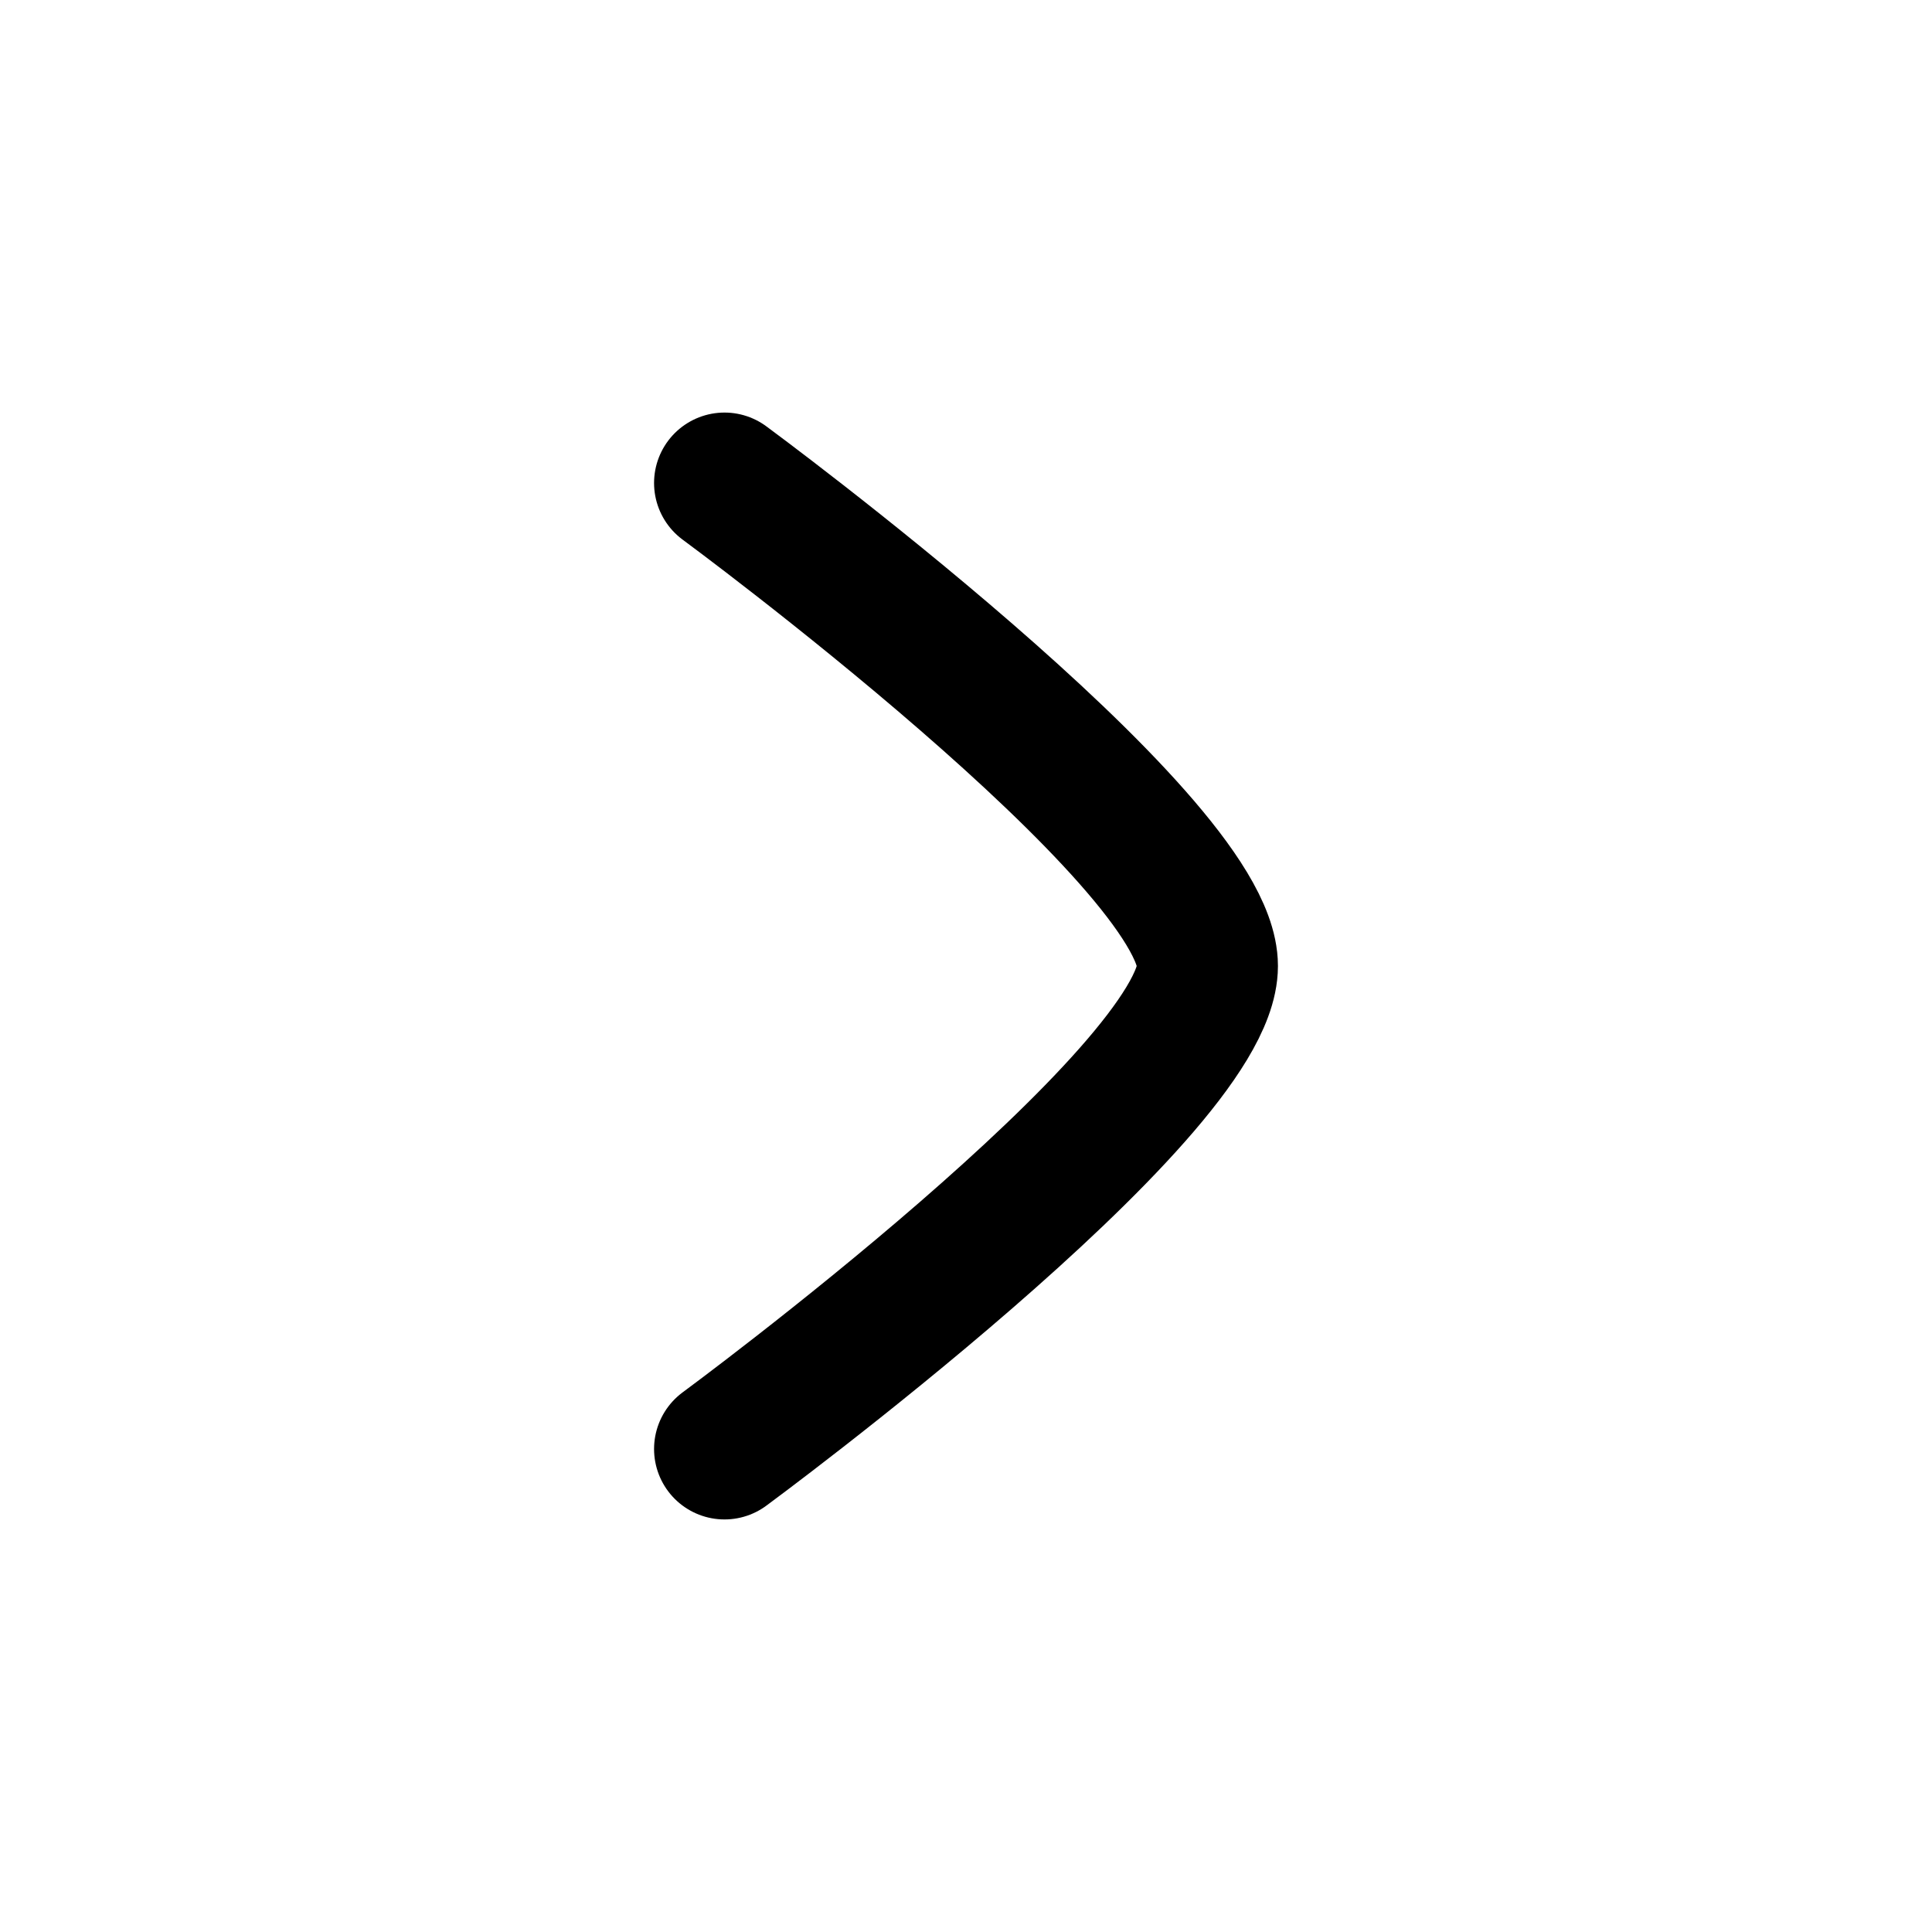
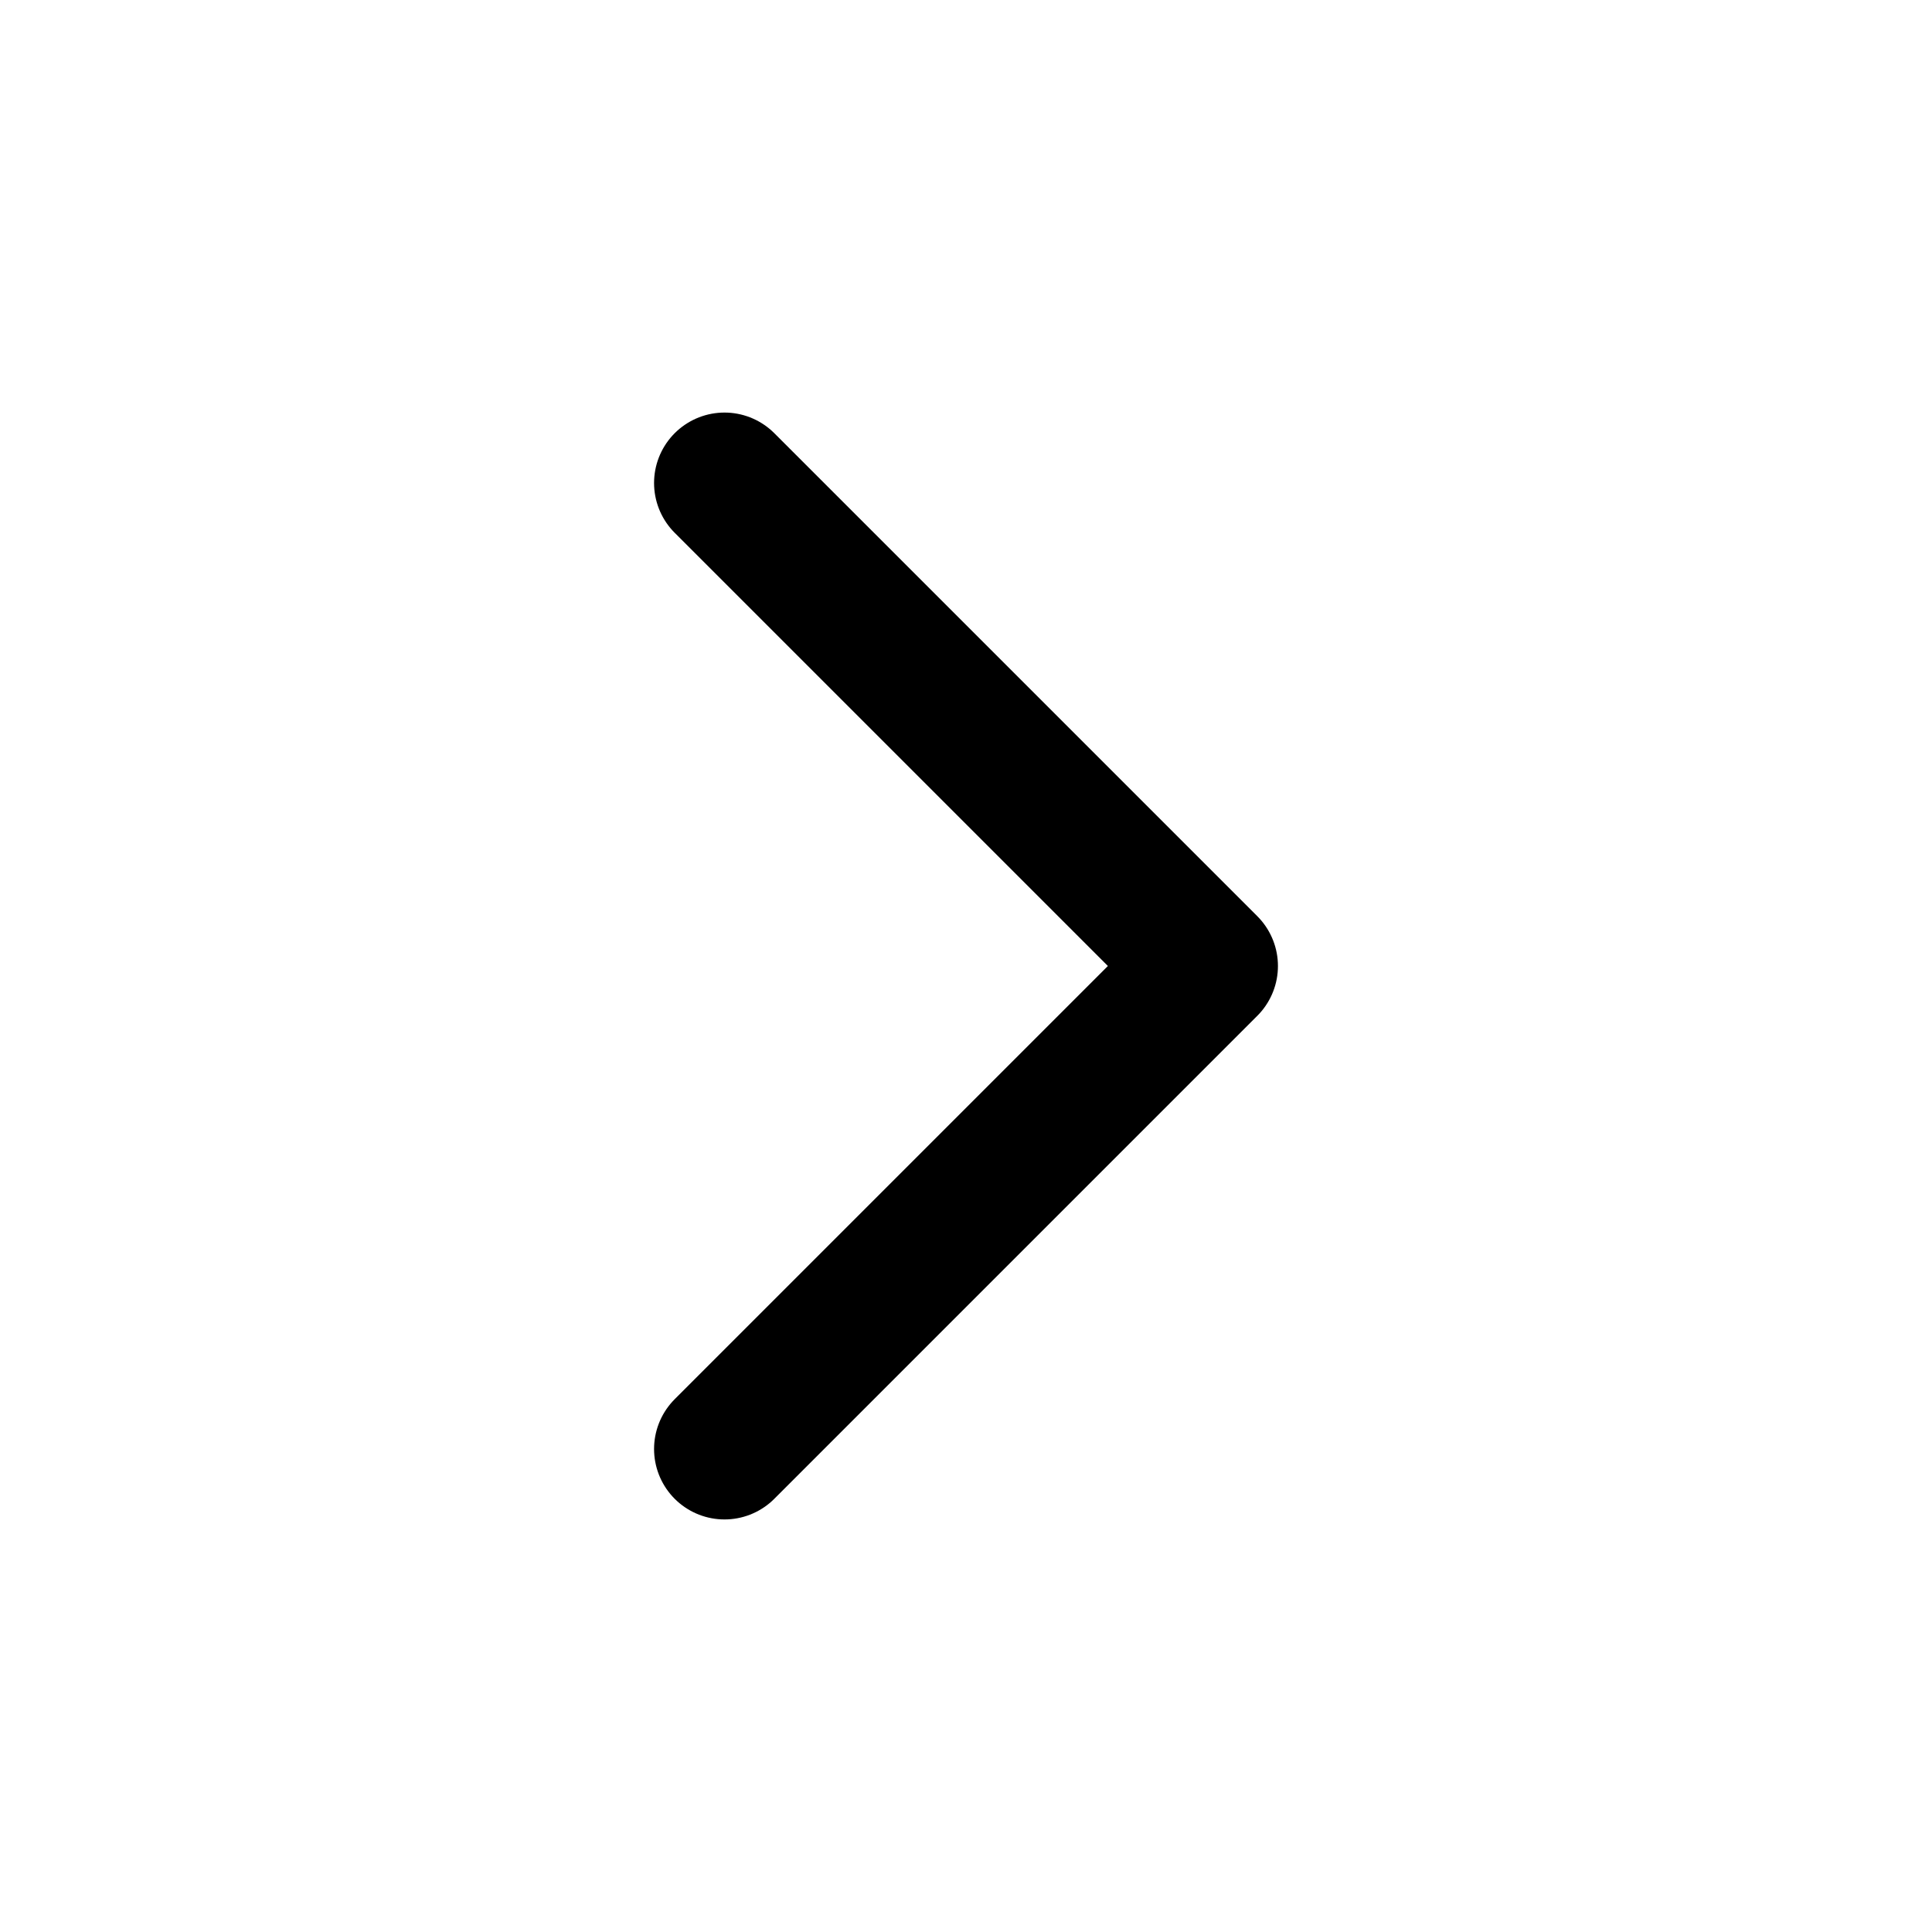
- <svg xmlns="http://www.w3.org/2000/svg" viewBox="0 0 24 24" fill="none">
-   <path d="M9 6C9 6 15 10.419 15 12C15 13.581 9 18 9 18" stroke="#000000" stroke-linecap="round" stroke-linejoin="round" stroke-width="1.75" />
+ <svg xmlns="http://www.w3.org/2000/svg" viewBox="0 0 24 24" fill="none" stroke="#000000" stroke-width="1.75" stroke-linecap="round" stroke-linejoin="round">
+   <path d="m9 18 6-6-6-6" />
</svg>
